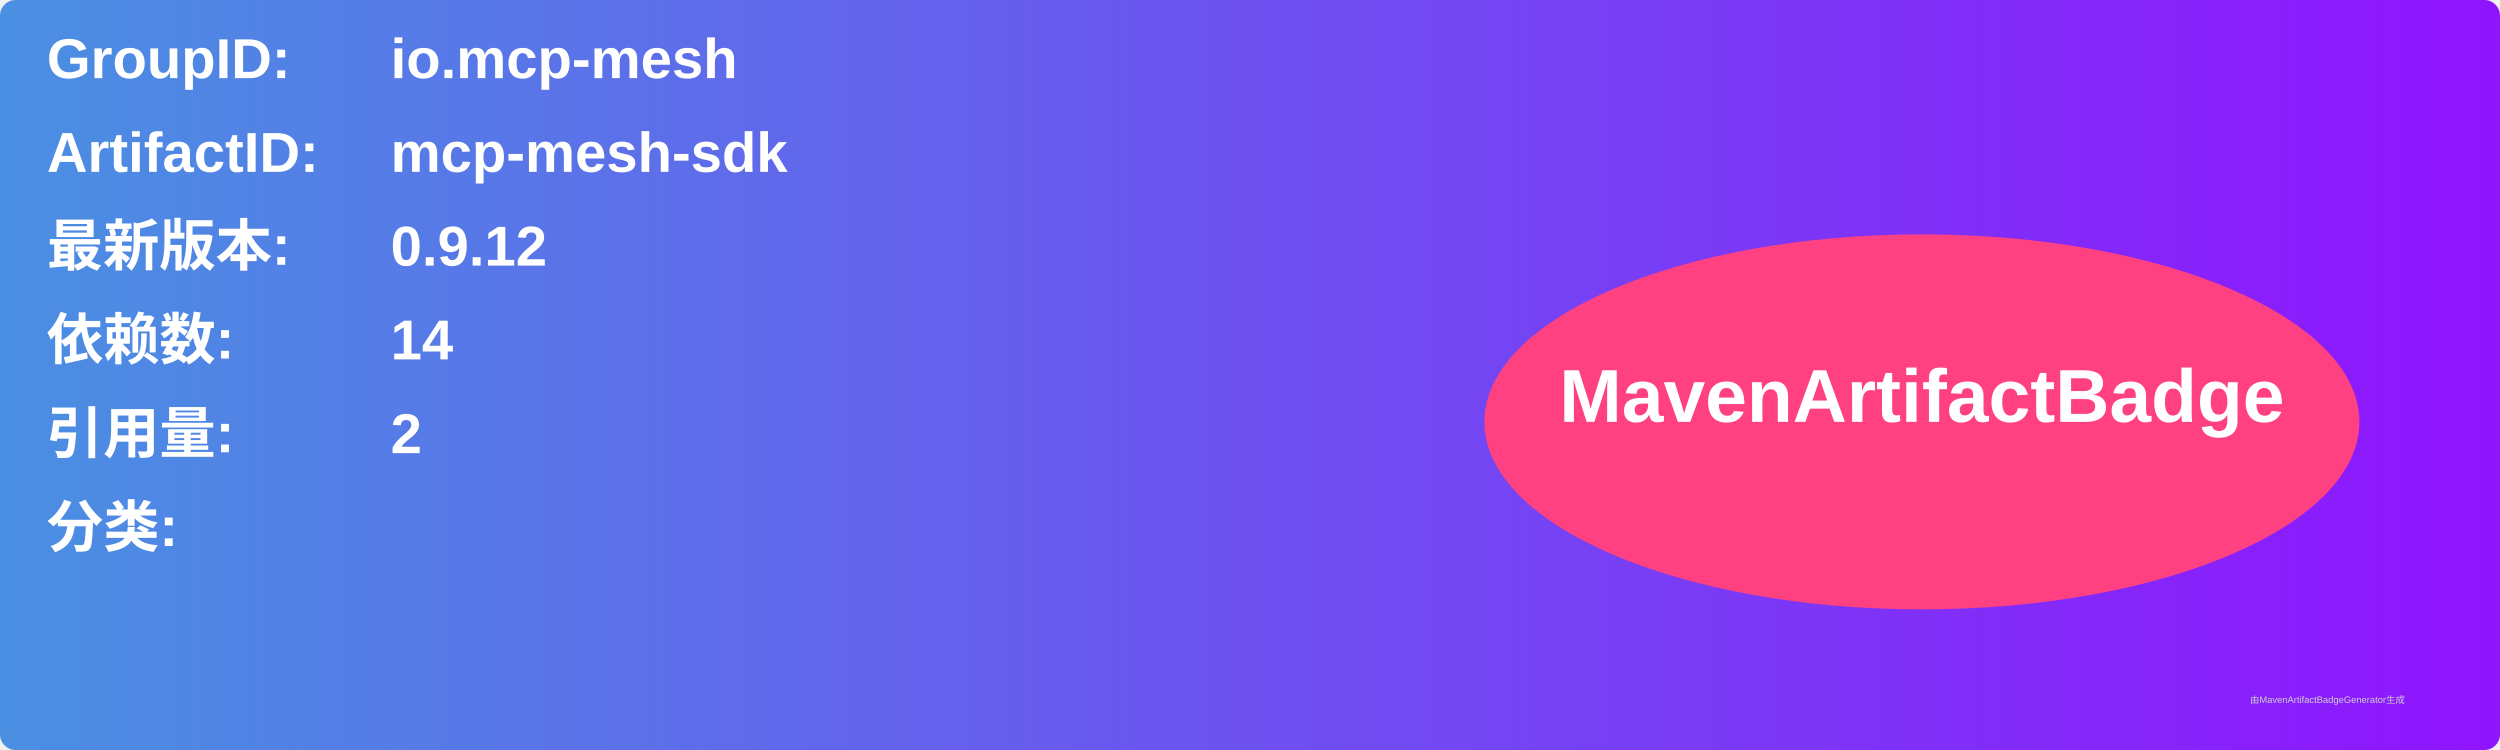
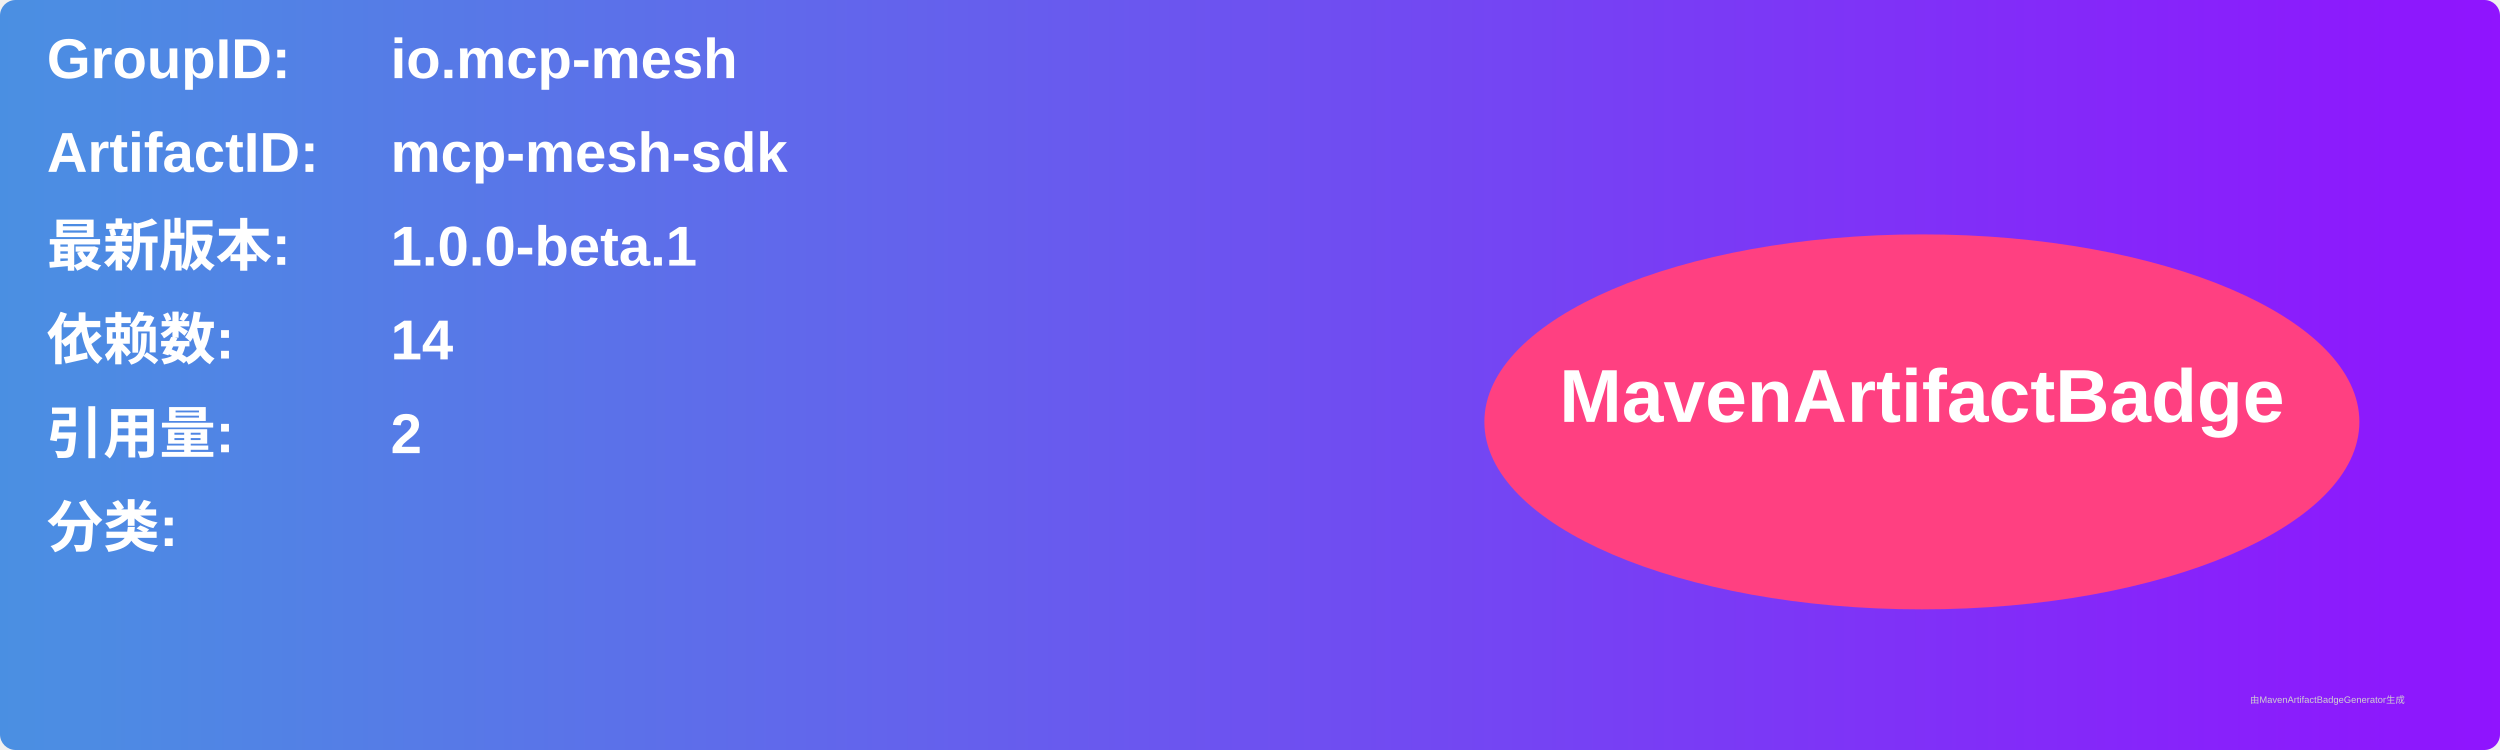
<svg xmlns="http://www.w3.org/2000/svg" width="800" height="240" viewBox="0 0 800 240">
  <linearGradient id="grad" x1="0%" y1="0%" x2="100%" y2="0%">
    <stop offset="0%" stop-color="#4a90e2" />
    <stop offset="100%" stop-color="#9013fe" />
  </linearGradient>
  <rect width="100%" height="100%" rx="5" ry="5" fill="url(#grad)" />
  <g transform="translate(15, 15)">
    <text x="0" y="10" font-family="Arial" font-size="18" fill="white" font-weight="bold" width="260">GroupID:</text>
    <text x="110" y="10" font-family="Arial" font-size="18" fill="white" font-weight="bold" width="460">io.mcp-mesh</text>
    <text x="0" y="40" font-family="Arial" font-size="18" fill="white" font-weight="bold" width="260">ArtifactID:</text>
    <text x="110" y="40" font-family="Arial" font-size="18" fill="white" font-weight="bold" width="460">mcp-mesh-sdk</text>
    <text x="0" y="70" font-family="Arial" font-size="18" fill="white" font-weight="bold">最新版本:</text>
    <text x="110" y="70" font-family="Arial" font-size="18" fill="white" font-weight="bold">
-       <tspan font-weight="bold">0.9.12</tspan>
+       <tspan font-weight="bold">1.0.0-beta.1</tspan>
    </text>
    <text x="0" y="100" font-family="Arial" font-size="18" fill="white" font-weight="bold">依赖数: </text>
    <text x="110" y="100" font-family="Arial" font-size="18" fill="white">
      <tspan font-weight="bold">14</tspan>
    </text>
    <text x="0" y="130" font-family="Arial" font-size="18" fill="white" font-weight="bold">引用量: </text>
    <text x="110" y="130" font-family="Arial" font-size="18" fill="white">
      <tspan font-weight="bold">2</tspan>
    </text>
    <text x="0" y="160" font-family="Arial" font-size="18" fill="white" font-weight="bold">分类:</text>
    <text x="10" y="190" font-family="Arial" font-size="10" fill="white">
      <tspan font-weight="bold" />
    </text>
    <ellipse cx="600" cy="120" rx="140" ry="60" fill="#ff4081" />
    <text x="600" y="120" text-anchor="middle" font-family="Arial" font-size="24" fill="white" font-weight="bold">MavenArtifactBadge</text>
  </g>
  <text x="720" y="225" font-family="Arial" font-size="3" fill="#d0d0d0">由MavenArtifactBadgeGenerator生成</text>
</svg>
